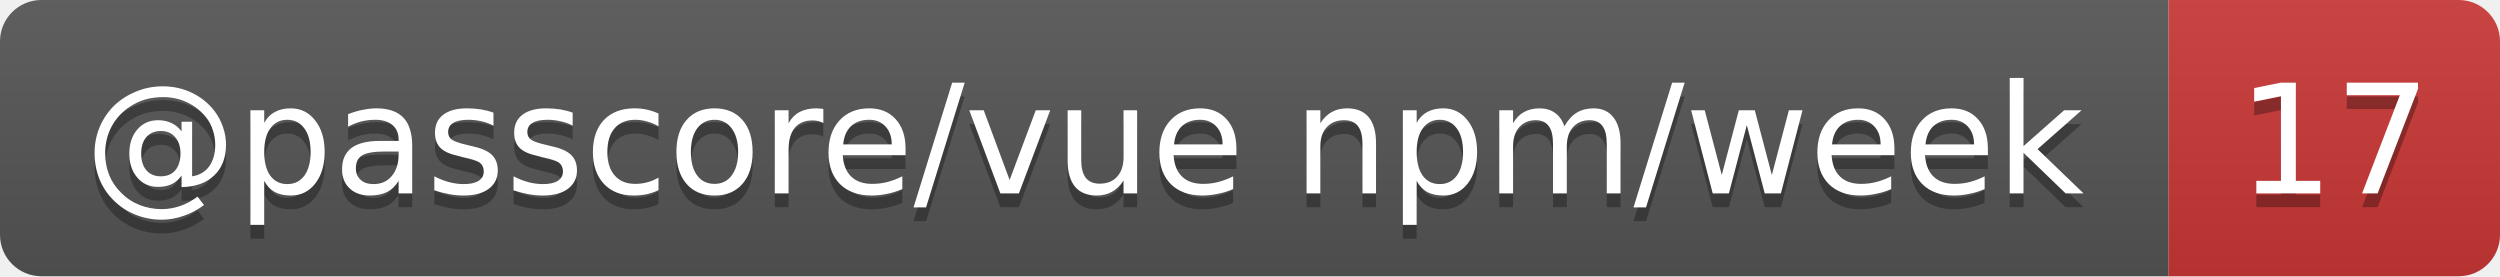
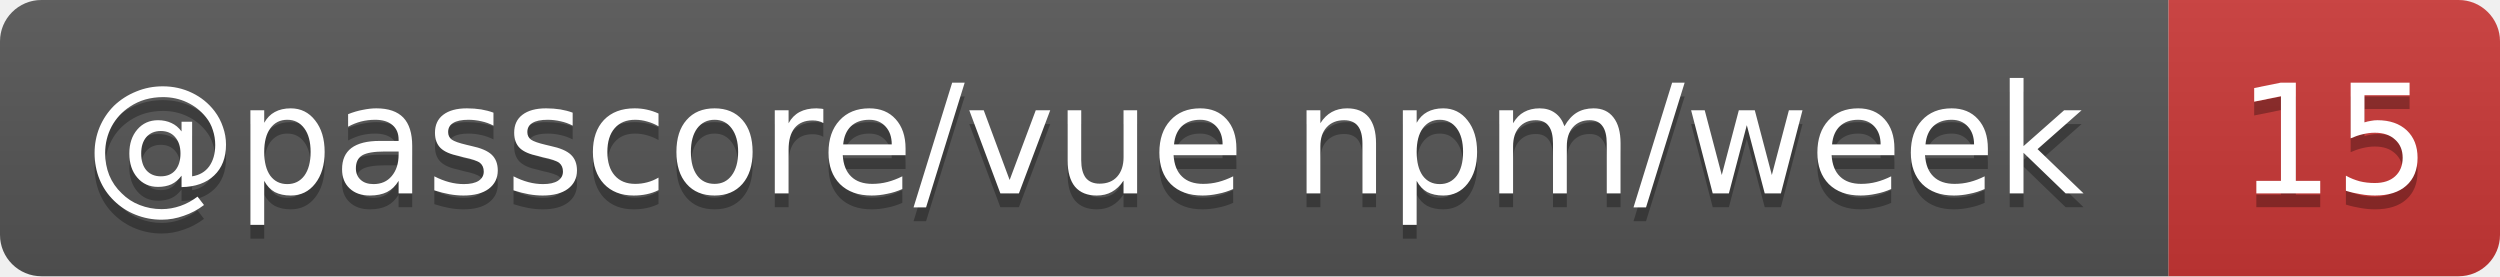
- <svg xmlns="http://www.w3.org/2000/svg" width="181" height="20" role="img" aria-label="@passcore/vue npm/week: 17">
+ <svg xmlns="http://www.w3.org/2000/svg" width="181" height="20" role="img" aria-label="@passcore/vue npm/week: 15">
  <linearGradient id="s" x2="0" y2="100%">
    <stop offset="0" stop-color="#bbb" stop-opacity=".1" />
    <stop offset="1" stop-opacity=".1" />
  </linearGradient>
  <clipPath id="r">
    <rect width="181" height="20" rx="3" fill="#fff" />
  </clipPath>
  <g clip-path="url(#r)">
    <rect width="157" height="20" fill="#555" />
    <rect x="157" width="24" height="20" fill="#cb3837" />
    <rect width="181" height="20" fill="url(#s)" />
  </g>
  <g fill="#fff" text-anchor="middle" font-family="Verdana,Geneva,DejaVu Sans,sans-serif" text-rendering="geometricPrecision" font-size="11">
    <text aria-hidden="true" x="78.5" y="15" fill="#010101" fill-opacity=".3" textLength="146.7">@passcore/vue npm/week</text>
-     <text aria-hidden="true" x="169" y="15" fill="#010101" fill-opacity=".3" textLength="14">17</text>
+     <text aria-hidden="true" x="169" y="15" fill="#010101" fill-opacity=".3" textLength="14">15</text>
    <text x="78.5" y="14" textLength="146.7">@passcore/vue npm/week</text>
-     <text x="169" y="14" textLength="14">17</text>
+     <text x="169" y="14" textLength="14">15</text>
  </g>
</svg>
